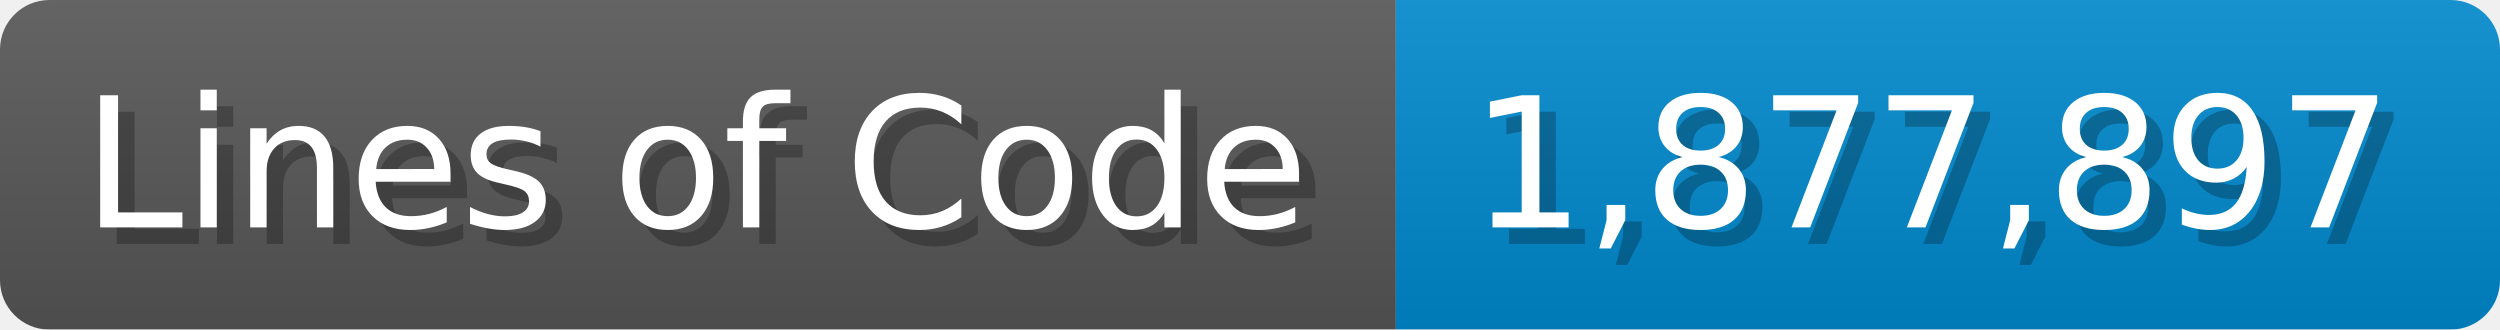
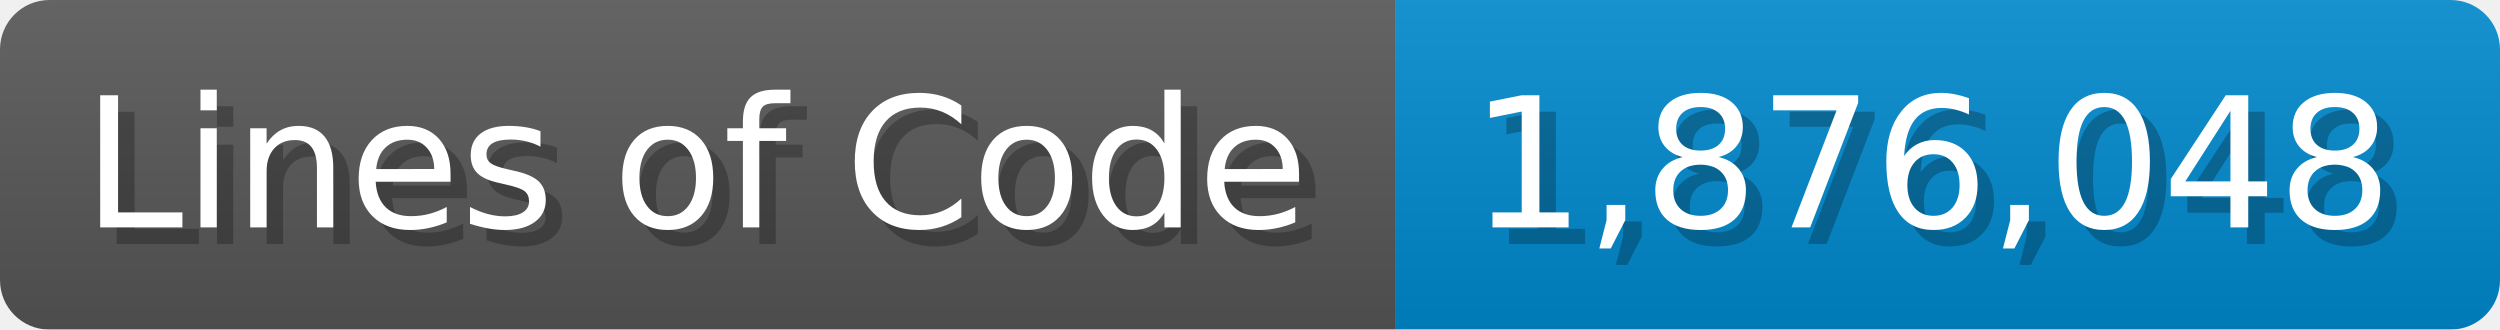
<svg xmlns="http://www.w3.org/2000/svg" width="151.7" height="20" viewBox="0 0 1517 200">
  <linearGradient id="a" x2="0" y2="100%">
    <stop offset="0" stop-opacity=".1" stop-color="#EEE" />
    <stop offset="1" stop-opacity=".1" />
  </linearGradient>
  <mask id="m">
    <rect width="1517" height="200" rx="30" fill="#FFF" />
  </mask>
  <g mask="url(#m)">
    <rect width="847" height="200" fill="#555" />
    <rect width="670" height="200" fill="#08C" x="847" />
    <rect width="1517" height="200" fill="url(#a)" />
  </g>
  <g fill="#fff" text-anchor="start" font-family="Verdana,DejaVu Sans,sans-serif" font-size="110">
    <text x="60" y="148" textLength="747" fill="#000" opacity="0.25">Lines of Code</text>
    <text x="50" y="138" textLength="747">Lines of Code</text>
-     <text x="902" y="148" textLength="570" fill="#000" opacity="0.25">1,877,897</text>
-     <text x="892" y="138" textLength="570">1,877,897</text>
+     <text x="902" y="148" textLength="570" fill="#000" opacity="0.25">1,876,048</text>
+     <text x="892" y="138" textLength="570">1,876,048</text>
  </g>
</svg>
